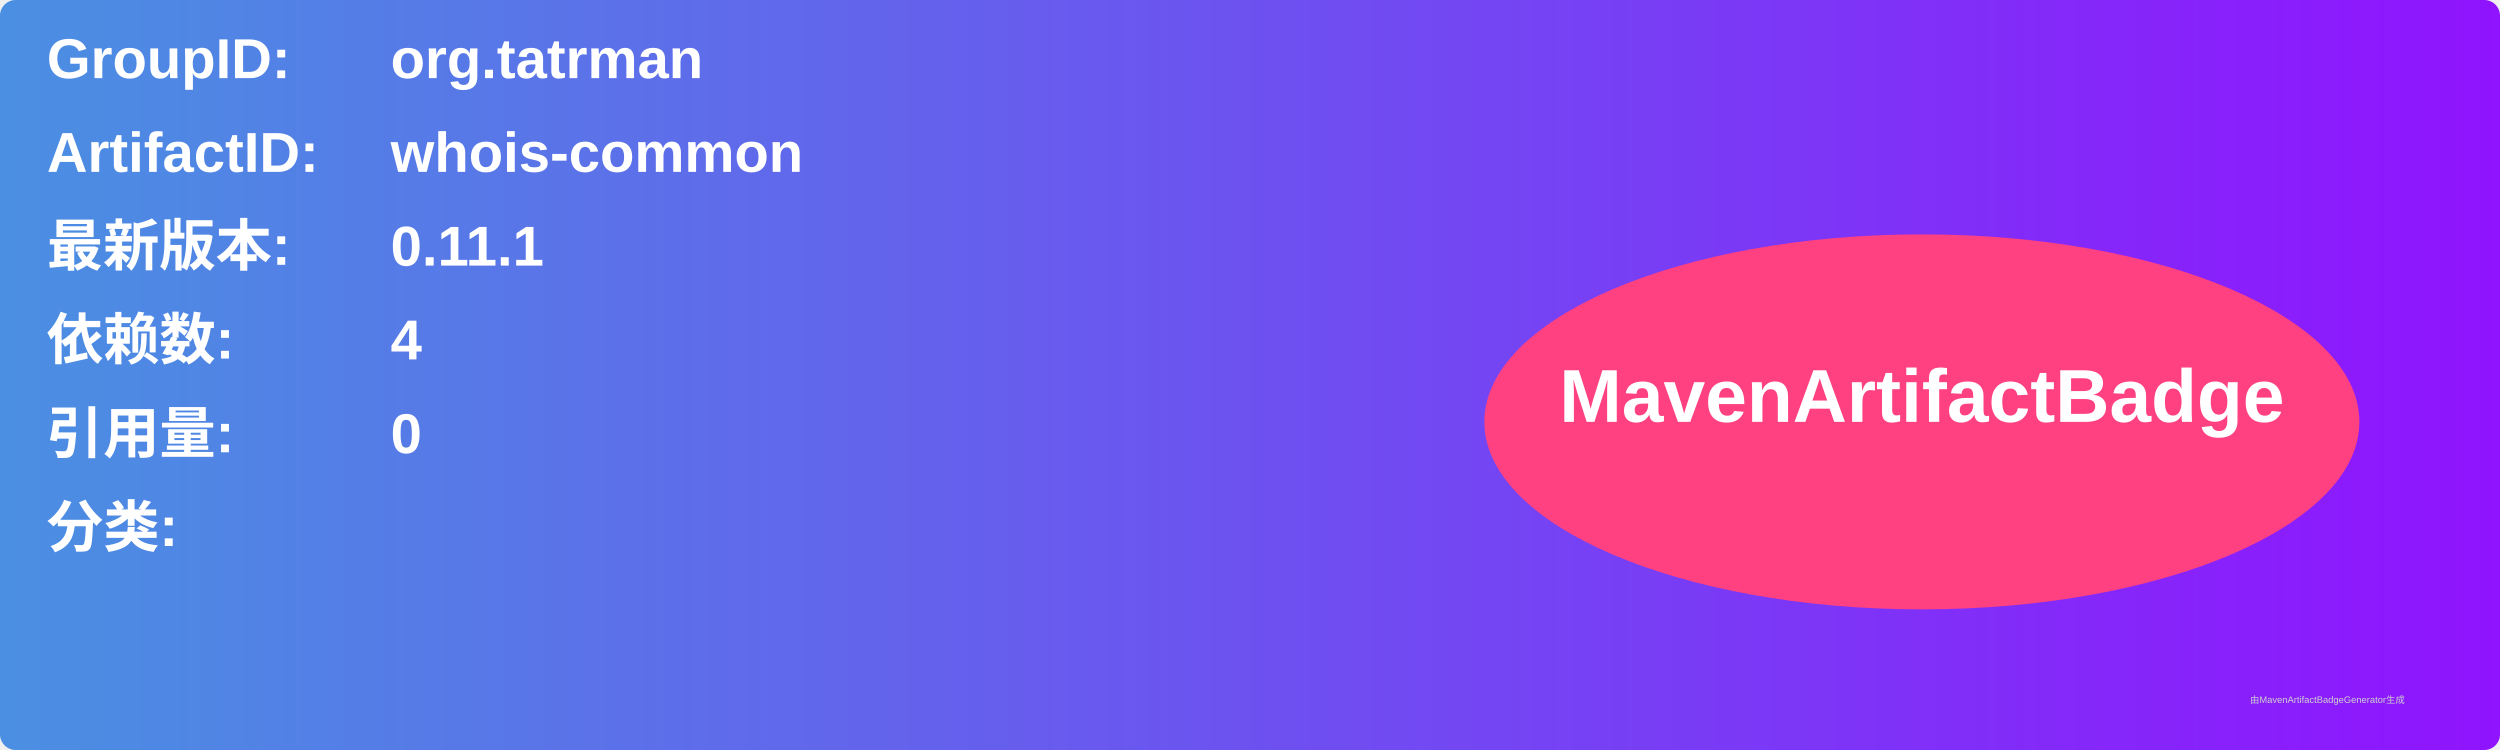
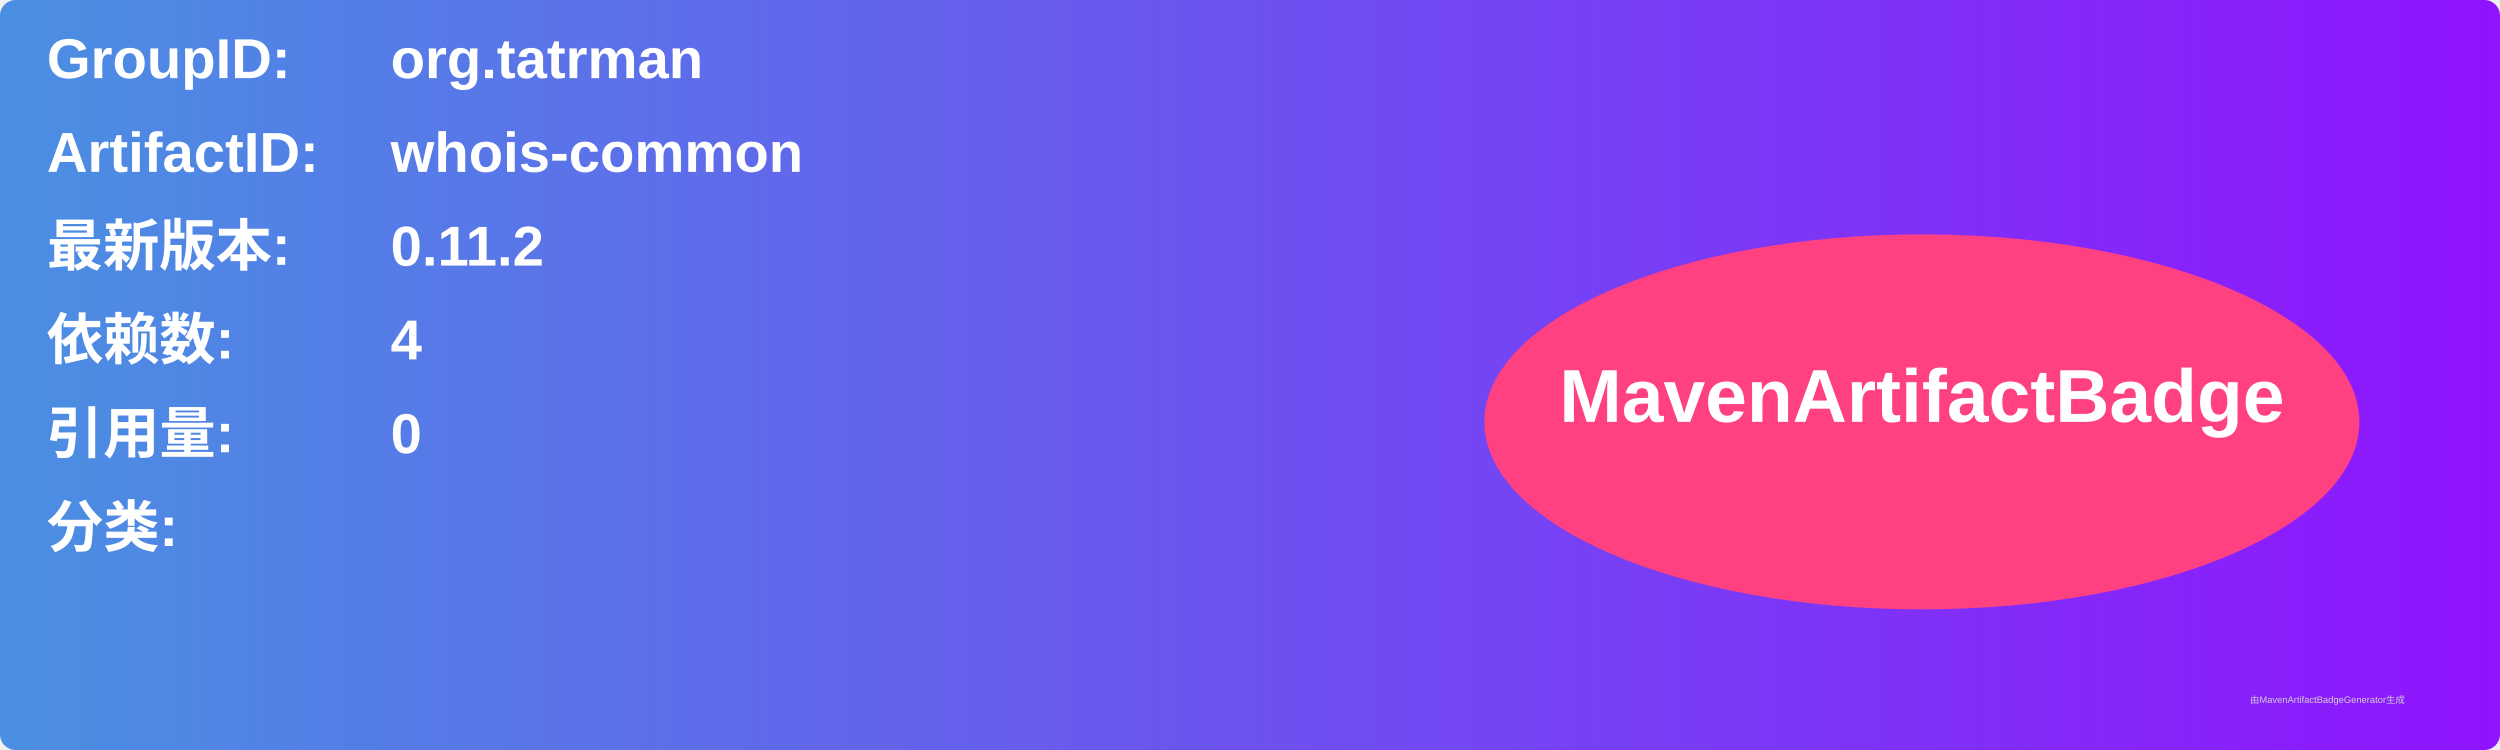
<svg xmlns="http://www.w3.org/2000/svg" width="800" height="240" viewBox="0 0 800 240">
  <linearGradient id="grad" x1="0%" y1="0%" x2="100%" y2="0%">
    <stop offset="0%" stop-color="#4a90e2" />
    <stop offset="100%" stop-color="#9013fe" />
  </linearGradient>
  <rect width="100%" height="100%" rx="5" ry="5" fill="url(#grad)" />
  <g transform="translate(15, 15)">
    <text x="0" y="10" font-family="Arial" font-size="18" fill="white" font-weight="bold" width="260">GroupID:</text>
    <text x="110" y="10" font-family="Arial" font-size="18" fill="white" font-weight="bold" width="460">org.tatrman</text>
    <text x="0" y="40" font-family="Arial" font-size="18" fill="white" font-weight="bold" width="260">ArtifactID:</text>
    <text x="110" y="40" font-family="Arial" font-size="18" fill="white" font-weight="bold" width="460">whois-common</text>
    <text x="0" y="70" font-family="Arial" font-size="18" fill="white" font-weight="bold">最新版本:</text>
    <text x="110" y="70" font-family="Arial" font-size="18" fill="white" font-weight="bold">
-       <tspan font-weight="bold">0.11.1</tspan>
+       <tspan font-weight="bold">0.11.2</tspan>
    </text>
    <text x="0" y="100" font-family="Arial" font-size="18" fill="white" font-weight="bold">依赖数: </text>
    <text x="110" y="100" font-family="Arial" font-size="18" fill="white">
      <tspan font-weight="bold">4</tspan>
    </text>
    <text x="0" y="130" font-family="Arial" font-size="18" fill="white" font-weight="bold">引用量: </text>
    <text x="110" y="130" font-family="Arial" font-size="18" fill="white">
      <tspan font-weight="bold">0</tspan>
    </text>
    <text x="0" y="160" font-family="Arial" font-size="18" fill="white" font-weight="bold">分类:</text>
    <text x="10" y="190" font-family="Arial" font-size="10" fill="white">
      <tspan font-weight="bold" />
    </text>
    <ellipse cx="600" cy="120" rx="140" ry="60" fill="#ff4081" />
    <text x="600" y="120" text-anchor="middle" font-family="Arial" font-size="24" fill="white" font-weight="bold">MavenArtifactBadge</text>
  </g>
  <text x="720" y="225" font-family="Arial" font-size="3" fill="#d0d0d0">由MavenArtifactBadgeGenerator生成</text>
</svg>
